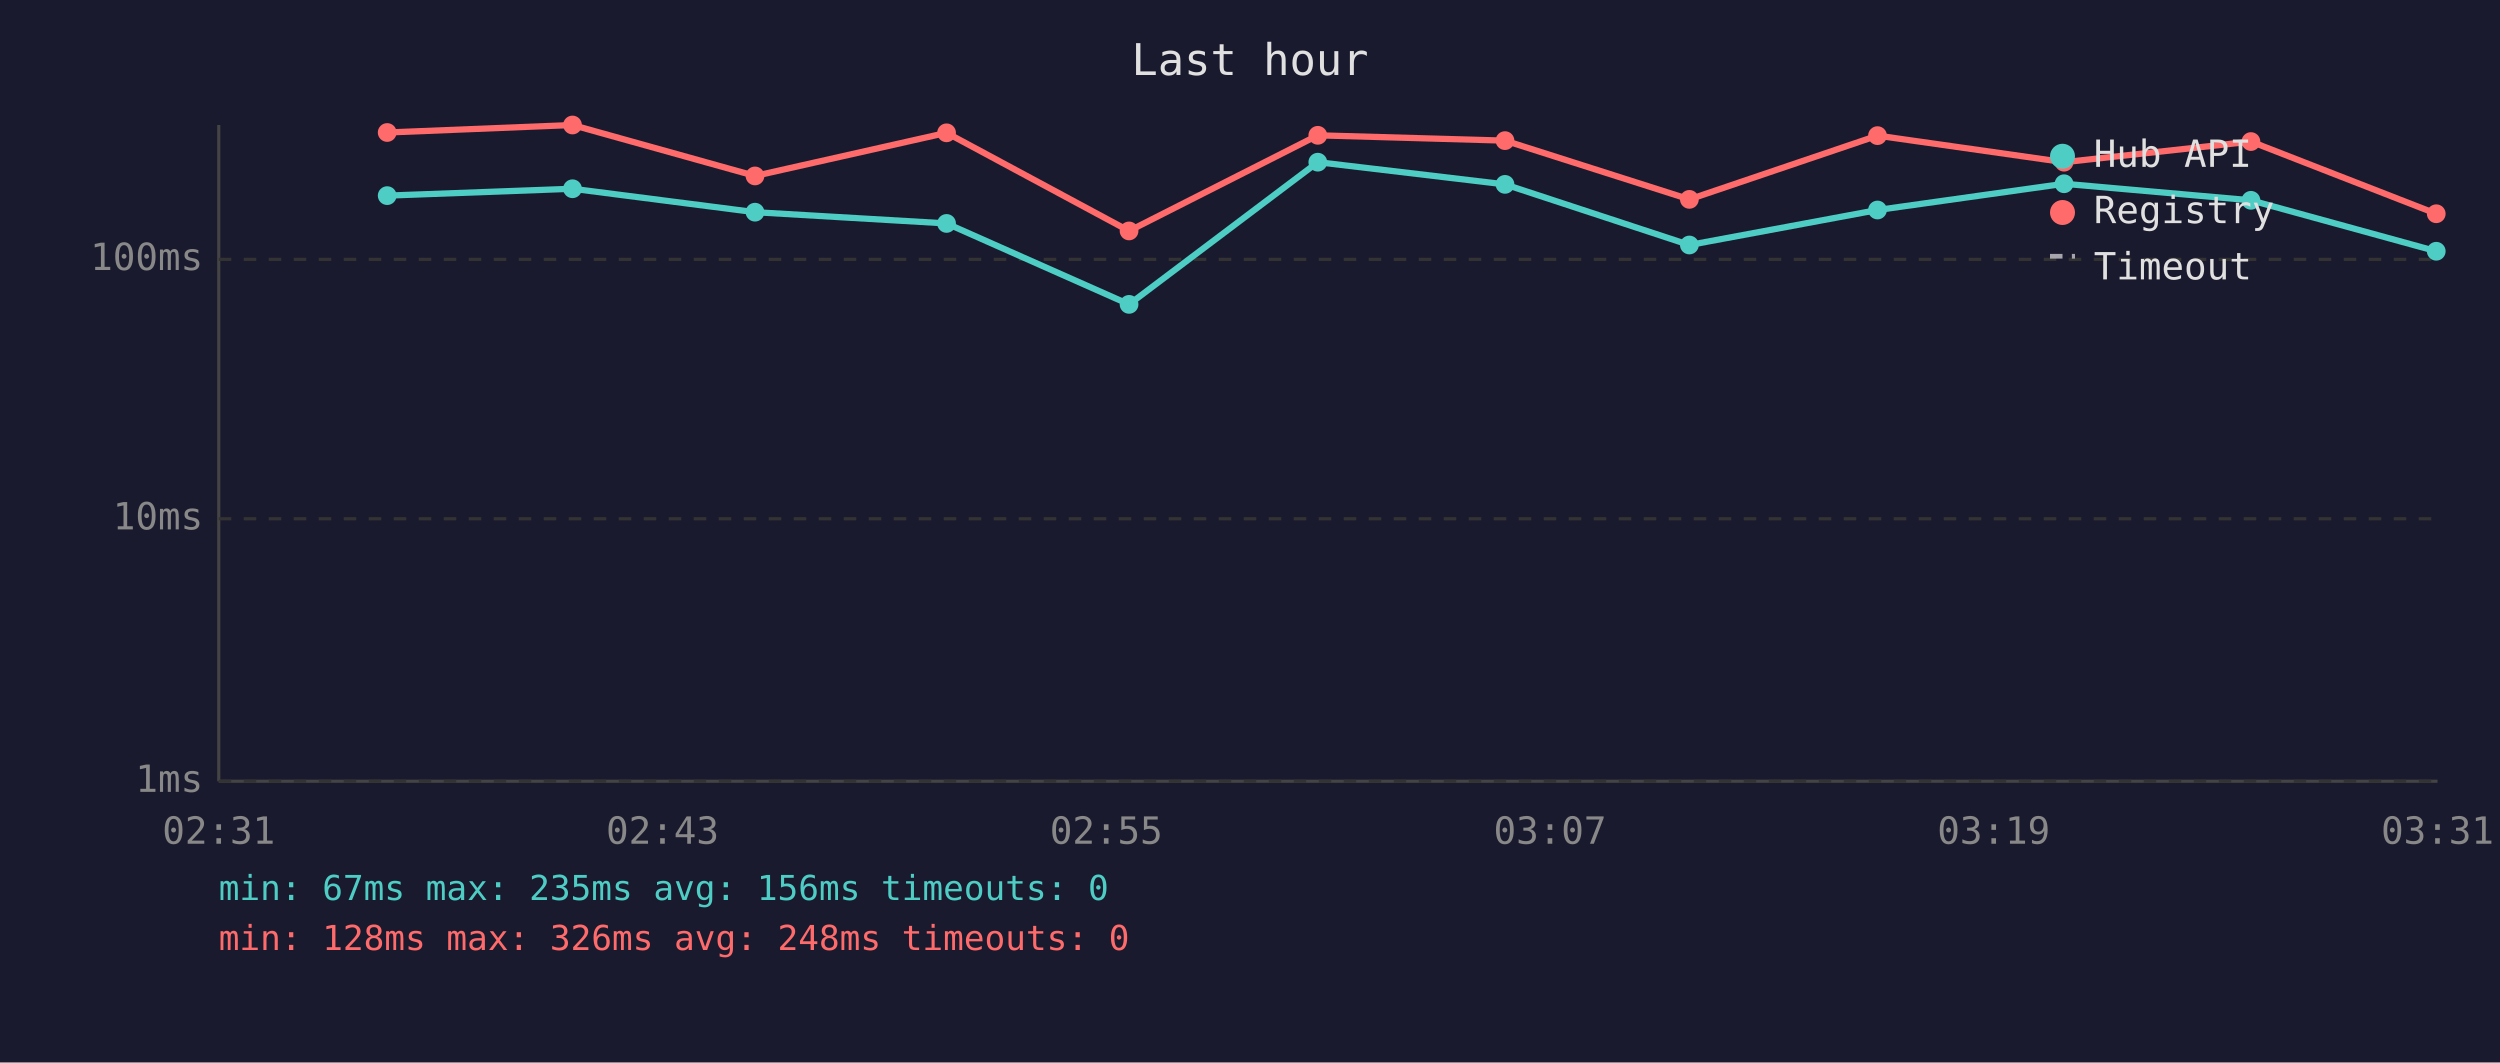
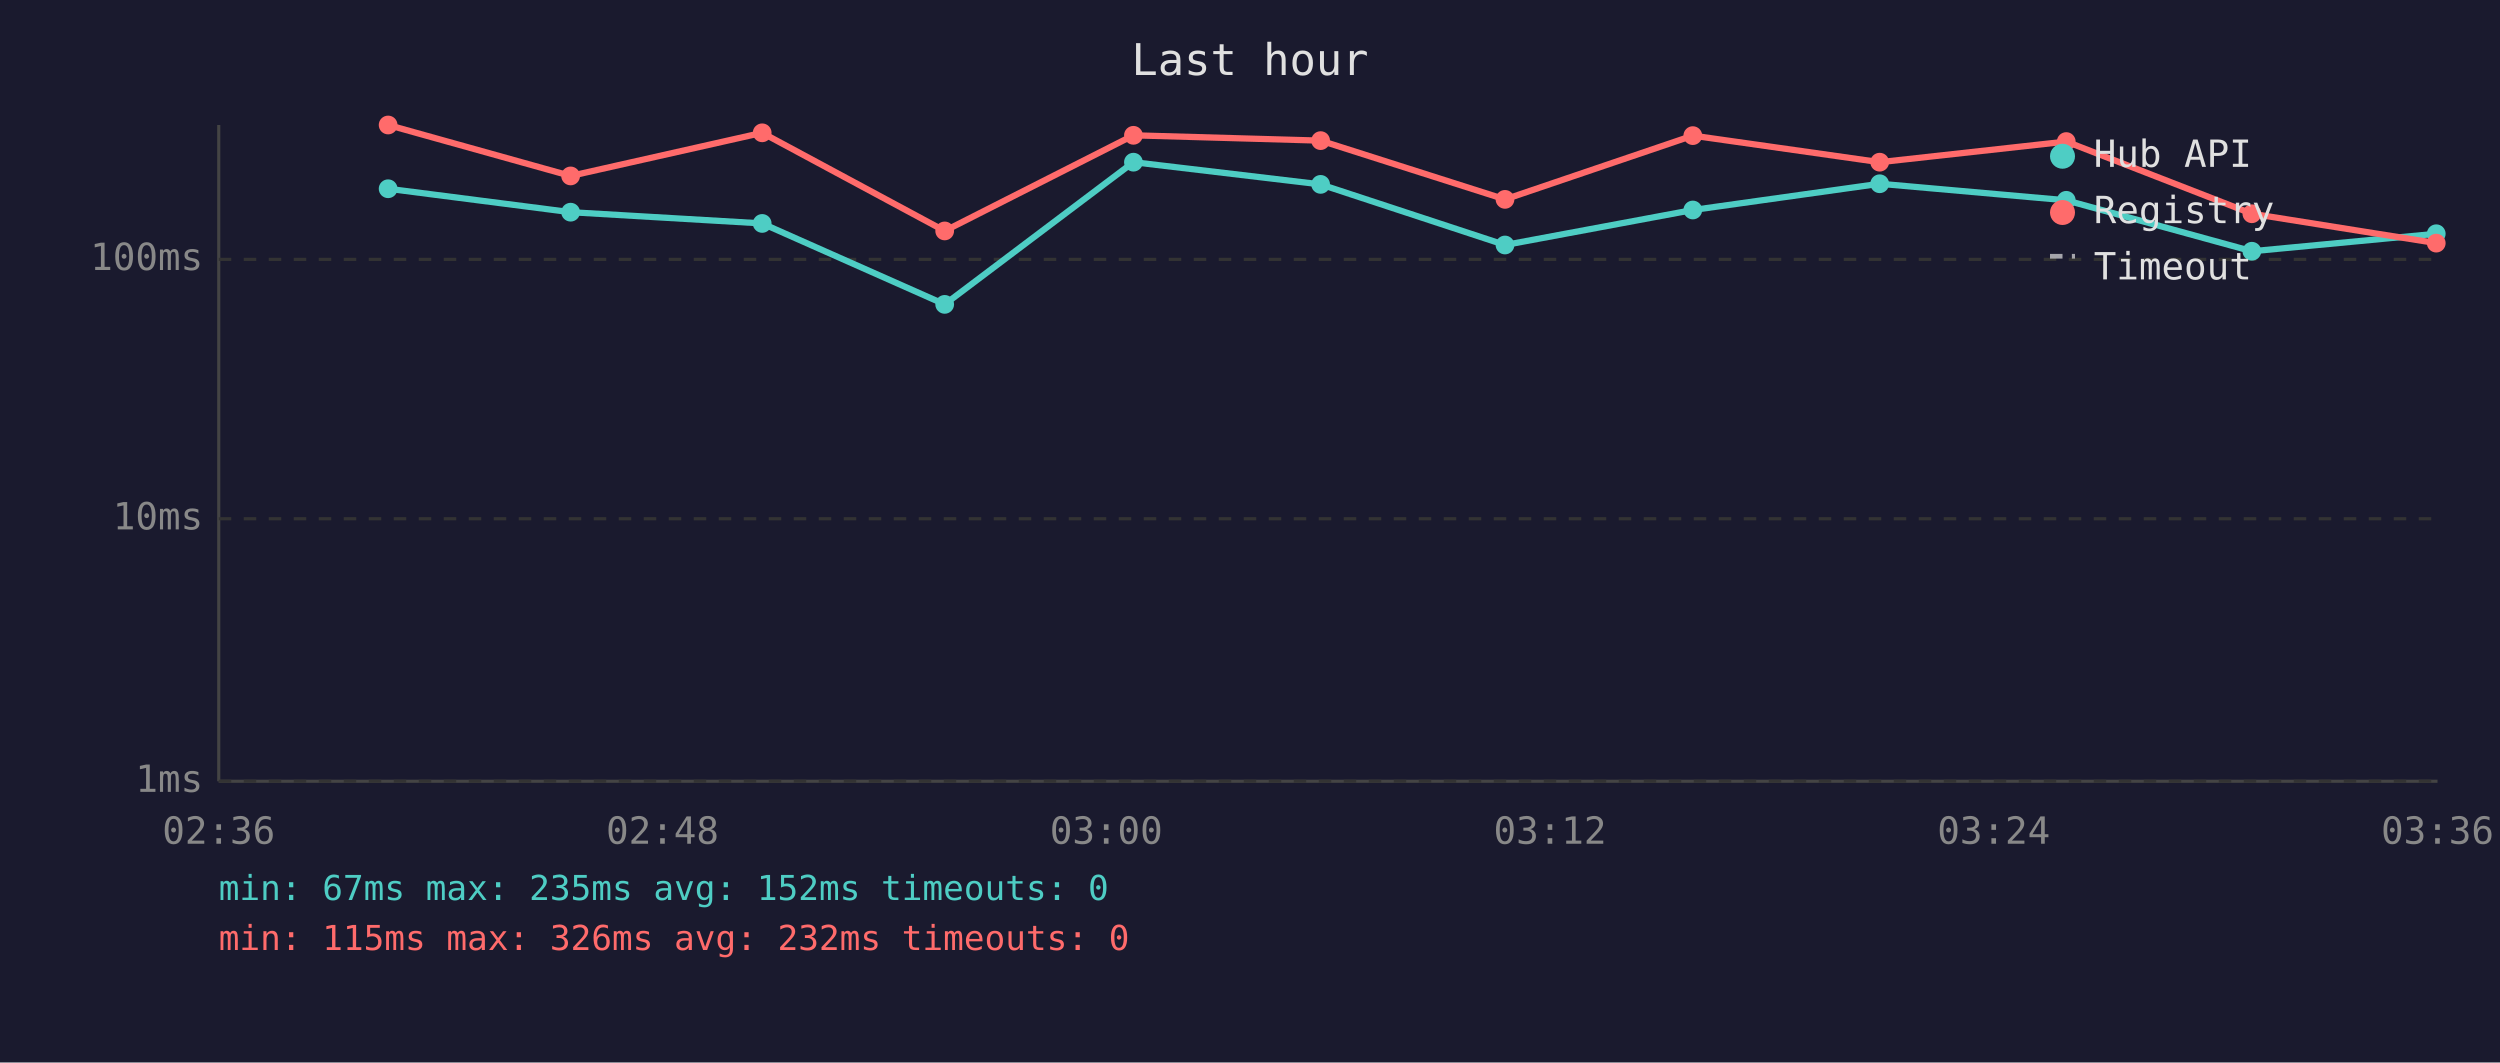
<svg xmlns="http://www.w3.org/2000/svg" viewBox="0 0 800 340" font-family="monospace" font-size="12">
  <rect width="800" height="340" fill="#1a1a2e" />
  <text x="400" y="24" fill="#e0e0e0" font-size="14" text-anchor="middle">Last hour</text>
  <line x1="70" y1="40" x2="70" y2="250" stroke="#444" stroke-width="1" />
  <line x1="70" y1="250" x2="780" y2="250" stroke="#444" stroke-width="1" />
  <line x1="70" y1="250" x2="780" y2="250" stroke="#333" stroke-width="1" stroke-dasharray="4" />
  <text x="65" y="250" fill="#888" text-anchor="end" dominant-baseline="middle">1ms</text>
  <line x1="70" y1="166" x2="780" y2="166" stroke="#333" stroke-width="1" stroke-dasharray="4" />
  <text x="65" y="166" fill="#888" text-anchor="end" dominant-baseline="middle">10ms</text>
  <line x1="70" y1="83" x2="780" y2="83" stroke="#333" stroke-width="1" stroke-dasharray="4" />
  <text x="65" y="83" fill="#888" text-anchor="end" dominant-baseline="middle">100ms</text>
-   <text x="70" y="270" fill="#888" text-anchor="middle">02:31</text>
-   <text x="212" y="270" fill="#888" text-anchor="middle">02:43</text>
-   <text x="354" y="270" fill="#888" text-anchor="middle">02:55</text>
-   <text x="496" y="270" fill="#888" text-anchor="middle">03:07</text>
-   <text x="638" y="270" fill="#888" text-anchor="middle">03:19</text>
-   <text x="780" y="270" fill="#888" text-anchor="middle">03:31</text>
-   <polyline points="123.9,62.6 183.2,60.4 241.6,67.9 302.9,71.5 361.3,97.4 421.7,51.9 481.6,59.0 540.6,78.4 600.8,67.2 660.5,58.8 720.3,64.1 779.6,80.4" fill="none" stroke="#4ecdc4" stroke-width="2" opacity="1" />
-   <circle cx="123.9" cy="62.6" r="3" fill="#4ecdc4" />
-   <circle cx="183.2" cy="60.4" r="3" fill="#4ecdc4" />
-   <circle cx="241.6" cy="67.9" r="3" fill="#4ecdc4" />
-   <circle cx="302.9" cy="71.5" r="3" fill="#4ecdc4" />
-   <circle cx="361.3" cy="97.4" r="3" fill="#4ecdc4" />
-   <circle cx="421.7" cy="51.9" r="3" fill="#4ecdc4" />
-   <circle cx="481.6" cy="59.0" r="3" fill="#4ecdc4" />
-   <circle cx="540.6" cy="78.4" r="3" fill="#4ecdc4" />
-   <circle cx="600.8" cy="67.2" r="3" fill="#4ecdc4" />
-   <circle cx="660.5" cy="58.8" r="3" fill="#4ecdc4" />
-   <circle cx="720.3" cy="64.1" r="3" fill="#4ecdc4" />
-   <circle cx="779.6" cy="80.4" r="3" fill="#4ecdc4" />
-   <polyline points="123.9,42.4 183.2,40.0 241.6,56.3 302.9,42.5 361.3,73.9 421.7,43.3 481.6,45.0 540.6,63.8 600.8,43.4 660.5,51.9 720.3,45.3 779.6,68.4" fill="none" stroke="#ff6b6b" stroke-width="2" opacity="1" />
-   <circle cx="123.9" cy="42.4" r="3" fill="#ff6b6b" />
-   <circle cx="183.2" cy="40.0" r="3" fill="#ff6b6b" />
-   <circle cx="241.6" cy="56.3" r="3" fill="#ff6b6b" />
-   <circle cx="302.9" cy="42.5" r="3" fill="#ff6b6b" />
-   <circle cx="361.3" cy="73.9" r="3" fill="#ff6b6b" />
-   <circle cx="421.7" cy="43.3" r="3" fill="#ff6b6b" />
-   <circle cx="481.6" cy="45.0" r="3" fill="#ff6b6b" />
-   <circle cx="540.6" cy="63.8" r="3" fill="#ff6b6b" />
-   <circle cx="600.8" cy="43.4" r="3" fill="#ff6b6b" />
-   <circle cx="660.5" cy="51.9" r="3" fill="#ff6b6b" />
-   <circle cx="720.3" cy="45.3" r="3" fill="#ff6b6b" />
-   <circle cx="779.6" cy="68.4" r="3" fill="#ff6b6b" />
+   <text x="70" y="270" fill="#888" text-anchor="middle">02:36</text>
+   <text x="212" y="270" fill="#888" text-anchor="middle">02:48</text>
+   <text x="354" y="270" fill="#888" text-anchor="middle">03:00</text>
+   <text x="496" y="270" fill="#888" text-anchor="middle">03:12</text>
+   <text x="638" y="270" fill="#888" text-anchor="middle">03:24</text>
+   <text x="780" y="270" fill="#888" text-anchor="middle">03:36</text>
+   <polyline points="124.2,60.4 182.6,67.9 243.9,71.5 302.3,97.4 362.7,51.9 422.6,59.0 481.6,78.4 541.7,67.2 601.5,58.8 661.2,64.1 720.6,80.4 779.6,74.8" fill="none" stroke="#4ecdc4" stroke-width="2" opacity="1" />
+   <circle cx="124.2" cy="60.4" r="3" fill="#4ecdc4" />
+   <circle cx="182.6" cy="67.9" r="3" fill="#4ecdc4" />
+   <circle cx="243.9" cy="71.5" r="3" fill="#4ecdc4" />
+   <circle cx="302.3" cy="97.4" r="3" fill="#4ecdc4" />
+   <circle cx="362.7" cy="51.9" r="3" fill="#4ecdc4" />
+   <circle cx="422.6" cy="59.0" r="3" fill="#4ecdc4" />
+   <circle cx="481.6" cy="78.4" r="3" fill="#4ecdc4" />
+   <circle cx="541.7" cy="67.2" r="3" fill="#4ecdc4" />
+   <circle cx="601.5" cy="58.8" r="3" fill="#4ecdc4" />
+   <circle cx="661.2" cy="64.1" r="3" fill="#4ecdc4" />
+   <circle cx="720.6" cy="80.4" r="3" fill="#4ecdc4" />
+   <circle cx="779.6" cy="74.8" r="3" fill="#4ecdc4" />
+   <polyline points="124.2,40.0 182.6,56.3 243.9,42.5 302.3,73.9 362.7,43.3 422.6,45.0 481.6,63.8 541.7,43.4 601.5,51.9 661.2,45.3 720.6,68.4 779.6,77.8" fill="none" stroke="#ff6b6b" stroke-width="2" opacity="1" />
+   <circle cx="124.2" cy="40.0" r="3" fill="#ff6b6b" />
+   <circle cx="182.6" cy="56.3" r="3" fill="#ff6b6b" />
+   <circle cx="243.9" cy="42.5" r="3" fill="#ff6b6b" />
+   <circle cx="302.3" cy="73.9" r="3" fill="#ff6b6b" />
+   <circle cx="362.7" cy="43.3" r="3" fill="#ff6b6b" />
+   <circle cx="422.6" cy="45.0" r="3" fill="#ff6b6b" />
+   <circle cx="481.6" cy="63.8" r="3" fill="#ff6b6b" />
+   <circle cx="541.7" cy="43.4" r="3" fill="#ff6b6b" />
+   <circle cx="601.5" cy="51.9" r="3" fill="#ff6b6b" />
+   <circle cx="661.2" cy="45.3" r="3" fill="#ff6b6b" />
+   <circle cx="720.6" cy="68.4" r="3" fill="#ff6b6b" />
+   <circle cx="779.6" cy="77.8" r="3" fill="#ff6b6b" />
  <circle cx="660" cy="50" r="4" fill="#4ecdc4" />
  <text x="670" y="50" fill="#e0e0e0" dominant-baseline="middle">Hub API</text>
  <circle cx="660" cy="68" r="4" fill="#ff6b6b" />
  <text x="670" y="68" fill="#e0e0e0" dominant-baseline="middle">Registry</text>
  <line x1="656" y1="82" x2="664" y2="82" stroke="#e0e0e0" stroke-width="1.5" stroke-dasharray="4,3" opacity="0.7" />
  <text x="670" y="86" fill="#e0e0e0" dominant-baseline="middle">Timeout</text>
-   <text x="70" y="288" fill="#4ecdc4" font-size="11">min: 67ms  max: 235ms  avg: 156ms  timeouts: 0</text>
-   <text x="70" y="304" fill="#ff6b6b" font-size="11">min: 128ms  max: 326ms  avg: 248ms  timeouts: 0</text>
+   <text x="70" y="288" fill="#4ecdc4" font-size="11">min: 67ms  max: 235ms  avg: 152ms  timeouts: 0</text>
+   <text x="70" y="304" fill="#ff6b6b" font-size="11">min: 115ms  max: 326ms  avg: 232ms  timeouts: 0</text>
</svg>
